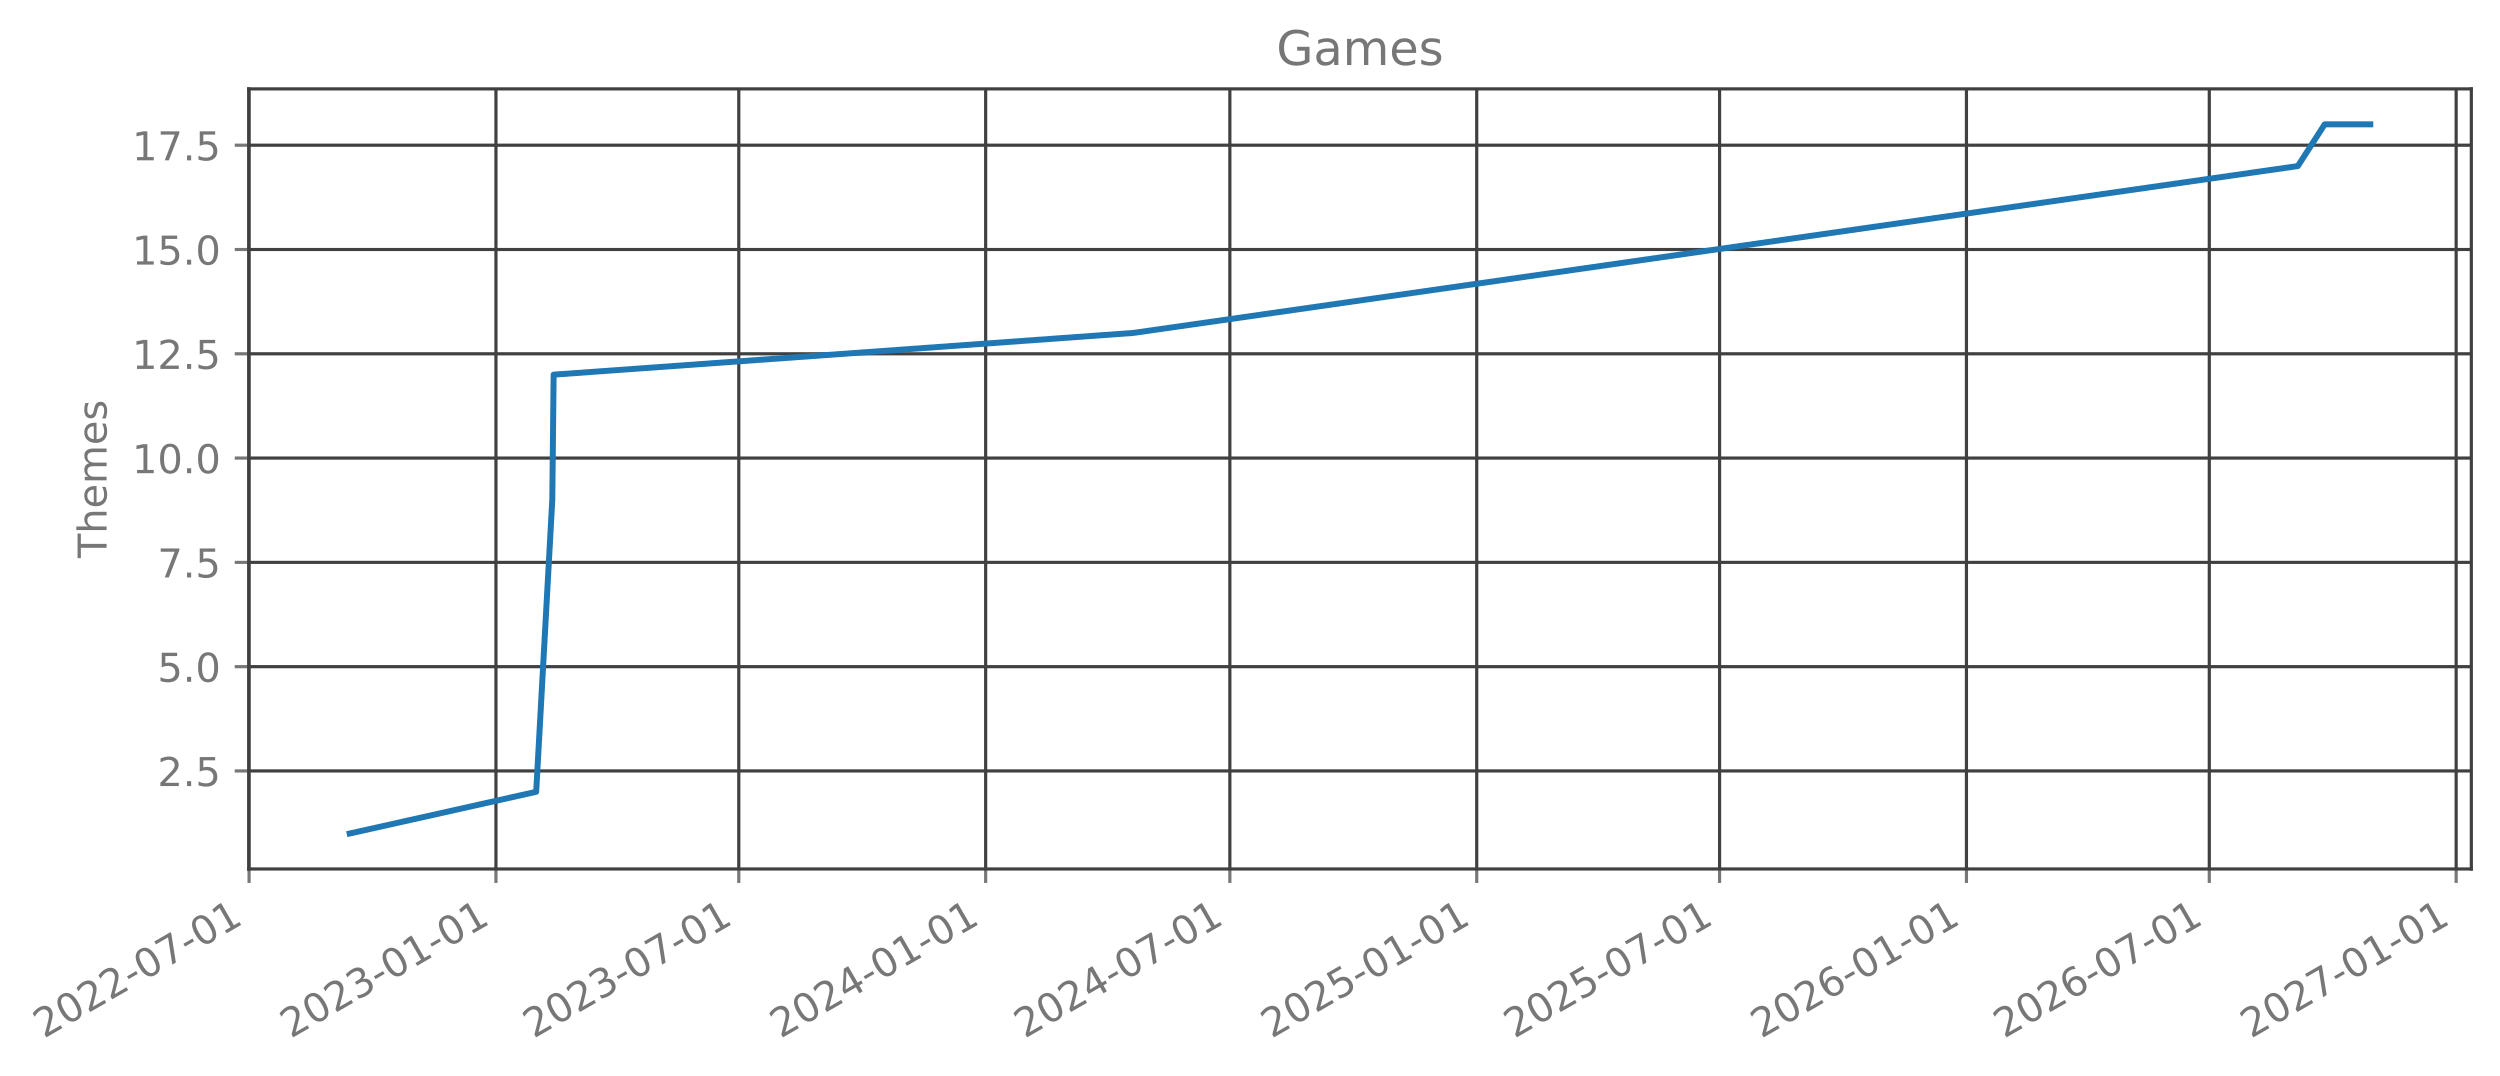
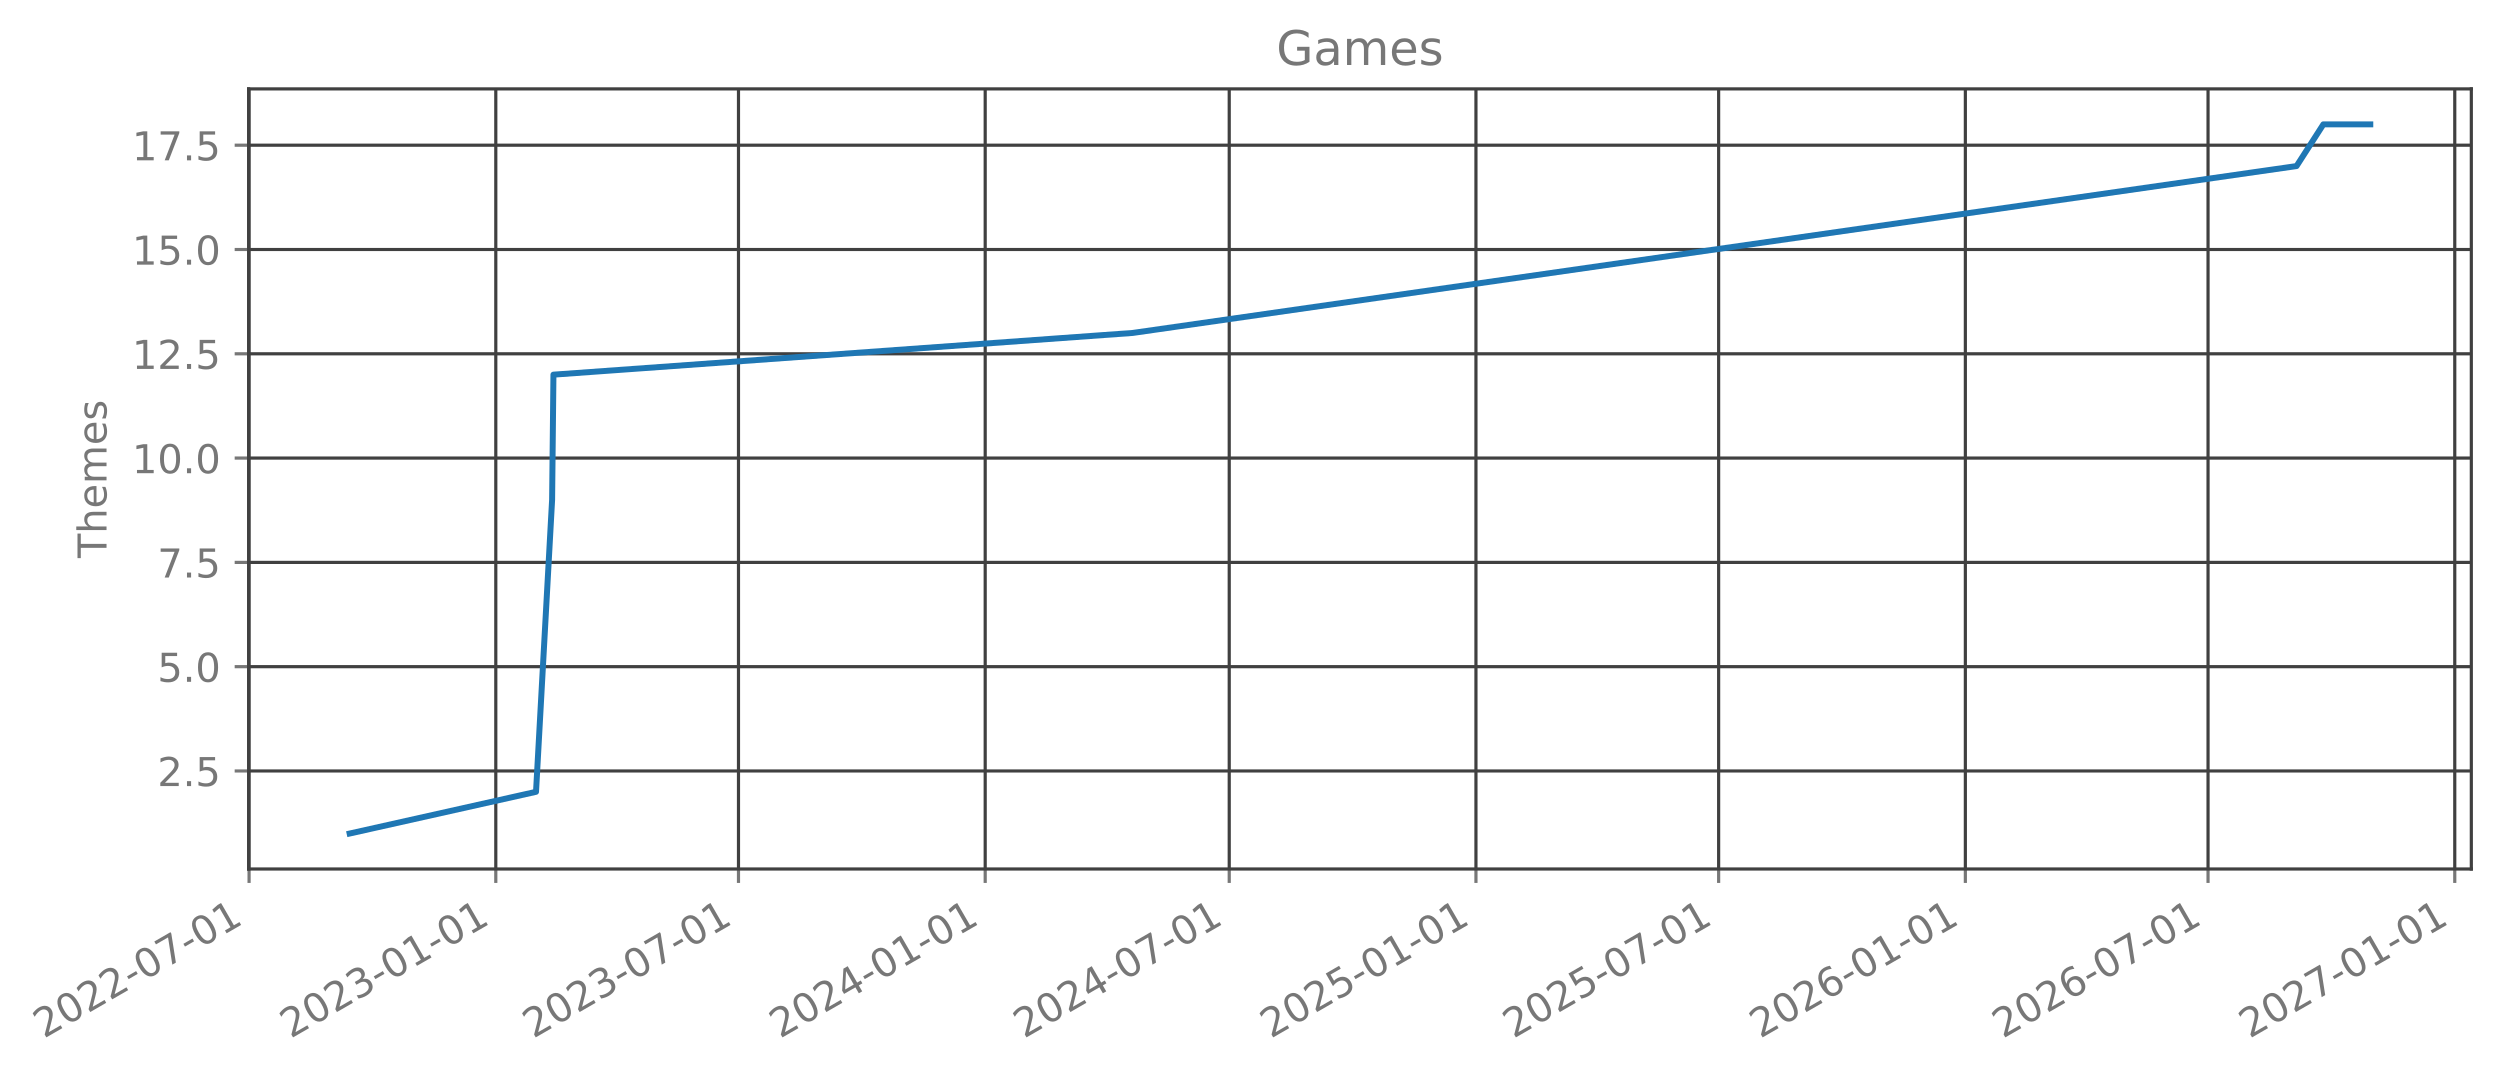
- <svg xmlns="http://www.w3.org/2000/svg" xmlns:xlink="http://www.w3.org/1999/xlink" width="627.629pt" height="270.075pt" viewBox="0 0 627.629 270.075" version="1.1">
+ <svg xmlns="http://www.w3.org/2000/svg" xmlns:xlink="http://www.w3.org/1999/xlink" width="627.612pt" height="270.075pt" viewBox="0 0 627.612 270.075" version="1.1">
  <defs>
    <style type="text/css">*{stroke-linejoin: round; stroke-linecap: butt}</style>
  </defs>
  <g id="figure_1">
    <g id="patch_1">
-       <path d="M 0 270.075  L 627.629 270.075  L 627.629 0  L 0 0  L 0 270.075  z " style="fill: none; opacity: 0" />
+       <path d="M 0 270.075  L 627.612 270.075  L 627.612 0  L 0 0  L 0 270.075  z " style="fill: none; opacity: 0" />
    </g>
    <g id="axes_1">
      <g id="patch_2">
-         <path d="M 62.429 218.157  L 620.429 218.157  L 620.429 22.317  L 62.429 22.317  L 62.429 218.157  z " style="fill: none; opacity: 0" />
+         <path d="M 62.412 218.157  L 620.412 218.157  L 620.412 22.317  L 62.412 22.317  L 62.412 218.157  z " style="fill: none; opacity: 0" />
      </g>
      <g id="matplotlib.axis_1">
        <g id="xtick_1">
          <g id="line2d_1">
-             <path d="M 62.53 218.157  L 62.53 22.317  " clip-path="url(#p61638ad95e)" style="fill: none; stroke: #404040; stroke-width: 0.8; stroke-linecap: square" />
+             <path d="M 62.53 218.157  L 62.53 22.317  " clip-path="url(#paaebe93985)" style="fill: none; stroke: #404040; stroke-width: 0.8; stroke-linecap: square" />
          </g>
          <g id="line2d_2">
            <defs>
-               <path id="m5feaa7c185" d="M 0 0  L 0 3.5  " style="stroke: #777777; stroke-width: 0.8" />
+               <path id="m18f682605a" d="M 0 0  L 0 3.5  " style="stroke: #777777; stroke-width: 0.8" />
            </defs>
            <g>
-               <use xlink:href="#m5feaa7c185" x="62.53" y="218.157" style="fill: #777777; stroke: #777777; stroke-width: 0.8" />
+               <use xlink:href="#m18f682605a" x="62.53" y="218.157" style="fill: #777777; stroke: #777777; stroke-width: 0.8" />
            </g>
          </g>
          <g id="text_1">
            <g style="fill: #777777" transform="translate(10.99883 260.7948) rotate(-30) scale(0.1 -0.1)">
              <defs>
                <path id="DejaVuSans-15" d="M 1228 531  L 3431 531  L 3431 0  L 469 0  L 469 531  Q 828 903 1448 1529  Q 2069 2156 2228 2338  Q 2531 2678 2651 2914  Q 2772 3150 2772 3378  Q 2772 3750 2511 3984  Q 2250 4219 1831 4219  Q 1534 4219 1204 4116  Q 875 4013 500 3803  L 500 4441  Q 881 4594 1212 4672  Q 1544 4750 1819 4750  Q 2544 4750 2975 4387  Q 3406 4025 3406 3419  Q 3406 3131 3298 2873  Q 3191 2616 2906 2266  Q 2828 2175 2409 1742  Q 1991 1309 1228 531  z " transform="scale(0.015625)" />
                <path id="DejaVuSans-13" d="M 2034 4250  Q 1547 4250 1301 3770  Q 1056 3291 1056 2328  Q 1056 1369 1301 889  Q 1547 409 2034 409  Q 2525 409 2770 889  Q 3016 1369 3016 2328  Q 3016 3291 2770 3770  Q 2525 4250 2034 4250  z M 2034 4750  Q 2819 4750 3233 4129  Q 3647 3509 3647 2328  Q 3647 1150 3233 529  Q 2819 -91 2034 -91  Q 1250 -91 836 529  Q 422 1150 422 2328  Q 422 3509 836 4129  Q 1250 4750 2034 4750  z " transform="scale(0.015625)" />
                <path id="DejaVuSans-10" d="M 313 2009  L 1997 2009  L 1997 1497  L 313 1497  L 313 2009  z " transform="scale(0.015625)" />
                <path id="DejaVuSans-1a" d="M 525 4666  L 3525 4666  L 3525 4397  L 1831 0  L 1172 0  L 2766 4134  L 525 4134  L 525 4666  z " transform="scale(0.015625)" />
                <path id="DejaVuSans-14" d="M 794 531  L 1825 531  L 1825 4091  L 703 3866  L 703 4441  L 1819 4666  L 2450 4666  L 2450 531  L 3481 531  L 3481 0  L 794 0  L 794 531  z " transform="scale(0.015625)" />
              </defs>
              <use xlink:href="#DejaVuSans-15" />
              <use xlink:href="#DejaVuSans-13" transform="translate(63.625 0)" />
              <use xlink:href="#DejaVuSans-15" transform="translate(127.25 0)" />
              <use xlink:href="#DejaVuSans-15" transform="translate(190.875 0)" />
              <use xlink:href="#DejaVuSans-10" transform="translate(254.5 0)" />
              <use xlink:href="#DejaVuSans-13" transform="translate(290.5781 0)" />
              <use xlink:href="#DejaVuSans-1a" transform="translate(354.2031 0)" />
              <use xlink:href="#DejaVuSans-10" transform="translate(417.8281 0)" />
              <use xlink:href="#DejaVuSans-13" transform="translate(453.9062 0)" />
              <use xlink:href="#DejaVuSans-14" transform="translate(517.5312 0)" />
            </g>
          </g>
        </g>
        <g id="xtick_2">
          <g id="line2d_3">
-             <path d="M 124.507 218.157  L 124.507 22.317  " clip-path="url(#p61638ad95e)" style="fill: none; stroke: #404040; stroke-width: 0.8; stroke-linecap: square" />
+             <path d="M 124.466 218.157  L 124.466 22.317  " clip-path="url(#paaebe93985)" style="fill: none; stroke: #404040; stroke-width: 0.8; stroke-linecap: square" />
          </g>
          <g id="line2d_4">
            <g>
-               <use xlink:href="#m5feaa7c185" x="124.507" y="218.157" style="fill: #777777; stroke: #777777; stroke-width: 0.8" />
+               <use xlink:href="#m18f682605a" x="124.466" y="218.157" style="fill: #777777; stroke: #777777; stroke-width: 0.8" />
            </g>
          </g>
          <g id="text_2">
-             <g style="fill: #777777" transform="translate(72.97637 260.7948) rotate(-30) scale(0.1 -0.1)">
+             <g style="fill: #777777" transform="translate(72.93525 260.7948) rotate(-30) scale(0.1 -0.1)">
              <defs>
                <path id="DejaVuSans-16" d="M 2597 2516  Q 3050 2419 3304 2112  Q 3559 1806 3559 1356  Q 3559 666 3084 287  Q 2609 -91 1734 -91  Q 1441 -91 1130 -33  Q 819 25 488 141  L 488 750  Q 750 597 1062 519  Q 1375 441 1716 441  Q 2309 441 2620 675  Q 2931 909 2931 1356  Q 2931 1769 2642 2001  Q 2353 2234 1838 2234  L 1294 2234  L 1294 2753  L 1863 2753  Q 2328 2753 2575 2939  Q 2822 3125 2822 3475  Q 2822 3834 2567 4026  Q 2313 4219 1838 4219  Q 1578 4219 1281 4162  Q 984 4106 628 3988  L 628 4550  Q 988 4650 1302 4700  Q 1616 4750 1894 4750  Q 2613 4750 3031 4423  Q 3450 4097 3450 3541  Q 3450 3153 3228 2886  Q 3006 2619 2597 2516  z " transform="scale(0.015625)" />
              </defs>
              <use xlink:href="#DejaVuSans-15" />
              <use xlink:href="#DejaVuSans-13" transform="translate(63.625 0)" />
              <use xlink:href="#DejaVuSans-15" transform="translate(127.25 0)" />
              <use xlink:href="#DejaVuSans-16" transform="translate(190.875 0)" />
              <use xlink:href="#DejaVuSans-10" transform="translate(254.5 0)" />
              <use xlink:href="#DejaVuSans-13" transform="translate(290.5781 0)" />
              <use xlink:href="#DejaVuSans-14" transform="translate(354.2031 0)" />
              <use xlink:href="#DejaVuSans-10" transform="translate(417.8281 0)" />
              <use xlink:href="#DejaVuSans-13" transform="translate(453.9062 0)" />
              <use xlink:href="#DejaVuSans-14" transform="translate(517.5312 0)" />
            </g>
          </g>
        </g>
        <g id="xtick_3">
          <g id="line2d_5">
-             <path d="M 185.474 218.157  L 185.474 22.317  " clip-path="url(#p61638ad95e)" style="fill: none; stroke: #404040; stroke-width: 0.8; stroke-linecap: square" />
+             <path d="M 185.393 218.157  L 185.393 22.317  " clip-path="url(#paaebe93985)" style="fill: none; stroke: #404040; stroke-width: 0.8; stroke-linecap: square" />
          </g>
          <g id="line2d_6">
            <g>
-               <use xlink:href="#m5feaa7c185" x="185.474" y="218.157" style="fill: #777777; stroke: #777777; stroke-width: 0.8" />
+               <use xlink:href="#m18f682605a" x="185.393" y="218.157" style="fill: #777777; stroke: #777777; stroke-width: 0.8" />
            </g>
          </g>
          <g id="text_3">
-             <g style="fill: #777777" transform="translate(133.9434 260.7948) rotate(-30) scale(0.1 -0.1)">
+             <g style="fill: #777777" transform="translate(133.8618 260.7948) rotate(-30) scale(0.1 -0.1)">
              <use xlink:href="#DejaVuSans-15" />
              <use xlink:href="#DejaVuSans-13" transform="translate(63.625 0)" />
              <use xlink:href="#DejaVuSans-15" transform="translate(127.25 0)" />
              <use xlink:href="#DejaVuSans-16" transform="translate(190.875 0)" />
              <use xlink:href="#DejaVuSans-10" transform="translate(254.5 0)" />
              <use xlink:href="#DejaVuSans-13" transform="translate(290.5781 0)" />
              <use xlink:href="#DejaVuSans-1a" transform="translate(354.2031 0)" />
              <use xlink:href="#DejaVuSans-10" transform="translate(417.8281 0)" />
              <use xlink:href="#DejaVuSans-13" transform="translate(453.9062 0)" />
              <use xlink:href="#DejaVuSans-14" transform="translate(517.5312 0)" />
            </g>
          </g>
        </g>
        <g id="xtick_4">
          <g id="line2d_7">
-             <path d="M 247.452 218.157  L 247.452 22.317  " clip-path="url(#p61638ad95e)" style="fill: none; stroke: #404040; stroke-width: 0.8; stroke-linecap: square" />
+             <path d="M 247.329 218.157  L 247.329 22.317  " clip-path="url(#paaebe93985)" style="fill: none; stroke: #404040; stroke-width: 0.8; stroke-linecap: square" />
          </g>
          <g id="line2d_8">
            <g>
-               <use xlink:href="#m5feaa7c185" x="247.452" y="218.157" style="fill: #777777; stroke: #777777; stroke-width: 0.8" />
+               <use xlink:href="#m18f682605a" x="247.329" y="218.157" style="fill: #777777; stroke: #777777; stroke-width: 0.8" />
            </g>
          </g>
          <g id="text_4">
-             <g style="fill: #777777" transform="translate(195.921 260.7948) rotate(-30) scale(0.1 -0.1)">
+             <g style="fill: #777777" transform="translate(195.7982 260.7948) rotate(-30) scale(0.1 -0.1)">
              <defs>
                <path id="DejaVuSans-17" d="M 2419 4116  L 825 1625  L 2419 1625  L 2419 4116  z M 2253 4666  L 3047 4666  L 3047 1625  L 3713 1625  L 3713 1100  L 3047 1100  L 3047 0  L 2419 0  L 2419 1100  L 313 1100  L 313 1709  L 2253 4666  z " transform="scale(0.015625)" />
              </defs>
              <use xlink:href="#DejaVuSans-15" />
              <use xlink:href="#DejaVuSans-13" transform="translate(63.625 0)" />
              <use xlink:href="#DejaVuSans-15" transform="translate(127.25 0)" />
              <use xlink:href="#DejaVuSans-17" transform="translate(190.875 0)" />
              <use xlink:href="#DejaVuSans-10" transform="translate(254.5 0)" />
              <use xlink:href="#DejaVuSans-13" transform="translate(290.5781 0)" />
              <use xlink:href="#DejaVuSans-14" transform="translate(354.2031 0)" />
              <use xlink:href="#DejaVuSans-10" transform="translate(417.8281 0)" />
              <use xlink:href="#DejaVuSans-13" transform="translate(453.9062 0)" />
              <use xlink:href="#DejaVuSans-14" transform="translate(517.5312 0)" />
            </g>
          </g>
        </g>
        <g id="xtick_5">
          <g id="line2d_9">
-             <path d="M 308.756 218.157  L 308.756 22.317  " clip-path="url(#p61638ad95e)" style="fill: none; stroke: #404040; stroke-width: 0.8; stroke-linecap: square" />
+             <path d="M 308.592 218.157  L 308.592 22.317  " clip-path="url(#paaebe93985)" style="fill: none; stroke: #404040; stroke-width: 0.8; stroke-linecap: square" />
          </g>
          <g id="line2d_10">
            <g>
-               <use xlink:href="#m5feaa7c185" x="308.756" y="218.157" style="fill: #777777; stroke: #777777; stroke-width: 0.8" />
+               <use xlink:href="#m18f682605a" x="308.592" y="218.157" style="fill: #777777; stroke: #777777; stroke-width: 0.8" />
            </g>
          </g>
          <g id="text_5">
-             <g style="fill: #777777" transform="translate(257.2248 260.7948) rotate(-30) scale(0.1 -0.1)">
+             <g style="fill: #777777" transform="translate(257.0614 260.7948) rotate(-30) scale(0.1 -0.1)">
              <use xlink:href="#DejaVuSans-15" />
              <use xlink:href="#DejaVuSans-13" transform="translate(63.625 0)" />
              <use xlink:href="#DejaVuSans-15" transform="translate(127.25 0)" />
              <use xlink:href="#DejaVuSans-17" transform="translate(190.875 0)" />
              <use xlink:href="#DejaVuSans-10" transform="translate(254.5 0)" />
              <use xlink:href="#DejaVuSans-13" transform="translate(290.5781 0)" />
              <use xlink:href="#DejaVuSans-1a" transform="translate(354.2031 0)" />
              <use xlink:href="#DejaVuSans-10" transform="translate(417.8281 0)" />
              <use xlink:href="#DejaVuSans-13" transform="translate(453.9062 0)" />
              <use xlink:href="#DejaVuSans-14" transform="translate(517.5312 0)" />
            </g>
          </g>
        </g>
        <g id="xtick_6">
          <g id="line2d_11">
-             <path d="M 370.733 218.157  L 370.733 22.317  " clip-path="url(#p61638ad95e)" style="fill: none; stroke: #404040; stroke-width: 0.8; stroke-linecap: square" />
+             <path d="M 370.529 218.157  L 370.529 22.317  " clip-path="url(#paaebe93985)" style="fill: none; stroke: #404040; stroke-width: 0.8; stroke-linecap: square" />
          </g>
          <g id="line2d_12">
            <g>
-               <use xlink:href="#m5feaa7c185" x="370.733" y="218.157" style="fill: #777777; stroke: #777777; stroke-width: 0.8" />
+               <use xlink:href="#m18f682605a" x="370.529" y="218.157" style="fill: #777777; stroke: #777777; stroke-width: 0.8" />
            </g>
          </g>
          <g id="text_6">
-             <g style="fill: #777777" transform="translate(319.2024 260.7948) rotate(-30) scale(0.1 -0.1)">
+             <g style="fill: #777777" transform="translate(318.9979 260.7948) rotate(-30) scale(0.1 -0.1)">
              <defs>
                <path id="DejaVuSans-18" d="M 691 4666  L 3169 4666  L 3169 4134  L 1269 4134  L 1269 2991  Q 1406 3038 1543 3061  Q 1681 3084 1819 3084  Q 2600 3084 3056 2656  Q 3513 2228 3513 1497  Q 3513 744 3044 326  Q 2575 -91 1722 -91  Q 1428 -91 1123 -41  Q 819 9 494 109  L 494 744  Q 775 591 1075 516  Q 1375 441 1709 441  Q 2250 441 2565 725  Q 2881 1009 2881 1497  Q 2881 1984 2565 2268  Q 2250 2553 1709 2553  Q 1456 2553 1204 2497  Q 953 2441 691 2322  L 691 4666  z " transform="scale(0.015625)" />
              </defs>
              <use xlink:href="#DejaVuSans-15" />
              <use xlink:href="#DejaVuSans-13" transform="translate(63.625 0)" />
              <use xlink:href="#DejaVuSans-15" transform="translate(127.25 0)" />
              <use xlink:href="#DejaVuSans-18" transform="translate(190.875 0)" />
              <use xlink:href="#DejaVuSans-10" transform="translate(254.5 0)" />
              <use xlink:href="#DejaVuSans-13" transform="translate(290.5781 0)" />
              <use xlink:href="#DejaVuSans-14" transform="translate(354.2031 0)" />
              <use xlink:href="#DejaVuSans-10" transform="translate(417.8281 0)" />
              <use xlink:href="#DejaVuSans-13" transform="translate(453.9062 0)" />
              <use xlink:href="#DejaVuSans-14" transform="translate(517.5312 0)" />
            </g>
          </g>
        </g>
        <g id="xtick_7">
          <g id="line2d_13">
-             <path d="M 431.7 218.157  L 431.7 22.317  " clip-path="url(#p61638ad95e)" style="fill: none; stroke: #404040; stroke-width: 0.8; stroke-linecap: square" />
+             <path d="M 431.455 218.157  L 431.455 22.317  " clip-path="url(#paaebe93985)" style="fill: none; stroke: #404040; stroke-width: 0.8; stroke-linecap: square" />
          </g>
          <g id="line2d_14">
            <g>
-               <use xlink:href="#m5feaa7c185" x="431.7" y="218.157" style="fill: #777777; stroke: #777777; stroke-width: 0.8" />
+               <use xlink:href="#m18f682605a" x="431.455" y="218.157" style="fill: #777777; stroke: #777777; stroke-width: 0.8" />
            </g>
          </g>
          <g id="text_7">
-             <g style="fill: #777777" transform="translate(380.1694 260.7948) rotate(-30) scale(0.1 -0.1)">
+             <g style="fill: #777777" transform="translate(379.9244 260.7948) rotate(-30) scale(0.1 -0.1)">
              <use xlink:href="#DejaVuSans-15" />
              <use xlink:href="#DejaVuSans-13" transform="translate(63.625 0)" />
              <use xlink:href="#DejaVuSans-15" transform="translate(127.25 0)" />
              <use xlink:href="#DejaVuSans-18" transform="translate(190.875 0)" />
              <use xlink:href="#DejaVuSans-10" transform="translate(254.5 0)" />
              <use xlink:href="#DejaVuSans-13" transform="translate(290.5781 0)" />
              <use xlink:href="#DejaVuSans-1a" transform="translate(354.2031 0)" />
              <use xlink:href="#DejaVuSans-10" transform="translate(417.8281 0)" />
              <use xlink:href="#DejaVuSans-13" transform="translate(453.9062 0)" />
              <use xlink:href="#DejaVuSans-14" transform="translate(517.5312 0)" />
            </g>
          </g>
        </g>
        <g id="xtick_8">
          <g id="line2d_15">
-             <path d="M 493.678 218.157  L 493.678 22.317  " clip-path="url(#p61638ad95e)" style="fill: none; stroke: #404040; stroke-width: 0.8; stroke-linecap: square" />
+             <path d="M 493.392 218.157  L 493.392 22.317  " clip-path="url(#paaebe93985)" style="fill: none; stroke: #404040; stroke-width: 0.8; stroke-linecap: square" />
          </g>
          <g id="line2d_16">
            <g>
-               <use xlink:href="#m5feaa7c185" x="493.678" y="218.157" style="fill: #777777; stroke: #777777; stroke-width: 0.8" />
+               <use xlink:href="#m18f682605a" x="493.392" y="218.157" style="fill: #777777; stroke: #777777; stroke-width: 0.8" />
            </g>
          </g>
          <g id="text_8">
-             <g style="fill: #777777" transform="translate(442.147 260.7948) rotate(-30) scale(0.1 -0.1)">
+             <g style="fill: #777777" transform="translate(441.8609 260.7948) rotate(-30) scale(0.1 -0.1)">
              <defs>
                <path id="DejaVuSans-19" d="M 2113 2584  Q 1688 2584 1439 2293  Q 1191 2003 1191 1497  Q 1191 994 1439 701  Q 1688 409 2113 409  Q 2538 409 2786 701  Q 3034 994 3034 1497  Q 3034 2003 2786 2293  Q 2538 2584 2113 2584  z M 3366 4563  L 3366 3988  Q 3128 4100 2886 4159  Q 2644 4219 2406 4219  Q 1781 4219 1451 3797  Q 1122 3375 1075 2522  Q 1259 2794 1537 2939  Q 1816 3084 2150 3084  Q 2853 3084 3261 2657  Q 3669 2231 3669 1497  Q 3669 778 3244 343  Q 2819 -91 2113 -91  Q 1303 -91 875 529  Q 447 1150 447 2328  Q 447 3434 972 4092  Q 1497 4750 2381 4750  Q 2619 4750 2861 4703  Q 3103 4656 3366 4563  z " transform="scale(0.015625)" />
              </defs>
              <use xlink:href="#DejaVuSans-15" />
              <use xlink:href="#DejaVuSans-13" transform="translate(63.625 0)" />
              <use xlink:href="#DejaVuSans-15" transform="translate(127.25 0)" />
              <use xlink:href="#DejaVuSans-19" transform="translate(190.875 0)" />
              <use xlink:href="#DejaVuSans-10" transform="translate(254.5 0)" />
              <use xlink:href="#DejaVuSans-13" transform="translate(290.5781 0)" />
              <use xlink:href="#DejaVuSans-14" transform="translate(354.2031 0)" />
              <use xlink:href="#DejaVuSans-10" transform="translate(417.8281 0)" />
              <use xlink:href="#DejaVuSans-13" transform="translate(453.9062 0)" />
              <use xlink:href="#DejaVuSans-14" transform="translate(517.5312 0)" />
            </g>
          </g>
        </g>
        <g id="xtick_9">
          <g id="line2d_17">
-             <path d="M 554.645 218.157  L 554.645 22.317  " clip-path="url(#p61638ad95e)" style="fill: none; stroke: #404040; stroke-width: 0.8; stroke-linecap: square" />
+             <path d="M 554.318 218.157  L 554.318 22.317  " clip-path="url(#paaebe93985)" style="fill: none; stroke: #404040; stroke-width: 0.8; stroke-linecap: square" />
          </g>
          <g id="line2d_18">
            <g>
-               <use xlink:href="#m5feaa7c185" x="554.645" y="218.157" style="fill: #777777; stroke: #777777; stroke-width: 0.8" />
+               <use xlink:href="#m18f682605a" x="554.318" y="218.157" style="fill: #777777; stroke: #777777; stroke-width: 0.8" />
            </g>
          </g>
          <g id="text_9">
-             <g style="fill: #777777" transform="translate(503.114 260.7948) rotate(-30) scale(0.1 -0.1)">
+             <g style="fill: #777777" transform="translate(502.7875 260.7948) rotate(-30) scale(0.1 -0.1)">
              <use xlink:href="#DejaVuSans-15" />
              <use xlink:href="#DejaVuSans-13" transform="translate(63.625 0)" />
              <use xlink:href="#DejaVuSans-15" transform="translate(127.25 0)" />
              <use xlink:href="#DejaVuSans-19" transform="translate(190.875 0)" />
              <use xlink:href="#DejaVuSans-10" transform="translate(254.5 0)" />
              <use xlink:href="#DejaVuSans-13" transform="translate(290.5781 0)" />
              <use xlink:href="#DejaVuSans-1a" transform="translate(354.2031 0)" />
              <use xlink:href="#DejaVuSans-10" transform="translate(417.8281 0)" />
              <use xlink:href="#DejaVuSans-13" transform="translate(453.9062 0)" />
              <use xlink:href="#DejaVuSans-14" transform="translate(517.5312 0)" />
            </g>
          </g>
        </g>
        <g id="xtick_10">
          <g id="line2d_19">
-             <path d="M 616.622 218.157  L 616.622 22.317  " clip-path="url(#p61638ad95e)" style="fill: none; stroke: #404040; stroke-width: 0.8; stroke-linecap: square" />
+             <path d="M 616.255 218.157  L 616.255 22.317  " clip-path="url(#paaebe93985)" style="fill: none; stroke: #404040; stroke-width: 0.8; stroke-linecap: square" />
          </g>
          <g id="line2d_20">
            <g>
-               <use xlink:href="#m5feaa7c185" x="616.622" y="218.157" style="fill: #777777; stroke: #777777; stroke-width: 0.8" />
+               <use xlink:href="#m18f682605a" x="616.255" y="218.157" style="fill: #777777; stroke: #777777; stroke-width: 0.8" />
            </g>
          </g>
          <g id="text_10">
-             <g style="fill: #777777" transform="translate(565.0915 260.7948) rotate(-30) scale(0.1 -0.1)">
+             <g style="fill: #777777" transform="translate(564.7239 260.7948) rotate(-30) scale(0.1 -0.1)">
              <use xlink:href="#DejaVuSans-15" />
              <use xlink:href="#DejaVuSans-13" transform="translate(63.625 0)" />
              <use xlink:href="#DejaVuSans-15" transform="translate(127.25 0)" />
              <use xlink:href="#DejaVuSans-1a" transform="translate(190.875 0)" />
              <use xlink:href="#DejaVuSans-10" transform="translate(254.5 0)" />
              <use xlink:href="#DejaVuSans-13" transform="translate(290.5781 0)" />
              <use xlink:href="#DejaVuSans-14" transform="translate(354.2031 0)" />
              <use xlink:href="#DejaVuSans-10" transform="translate(417.8281 0)" />
              <use xlink:href="#DejaVuSans-13" transform="translate(453.9062 0)" />
              <use xlink:href="#DejaVuSans-14" transform="translate(517.5312 0)" />
            </g>
          </g>
        </g>
      </g>
      <g id="matplotlib.axis_2">
        <g id="ytick_1">
          <g id="line2d_21">
-             <path d="M 62.429 193.546  L 620.429 193.546  " clip-path="url(#p61638ad95e)" style="fill: none; stroke: #404040; stroke-width: 0.8; stroke-linecap: square" />
+             <path d="M 62.412 193.546  L 620.412 193.546  " clip-path="url(#paaebe93985)" style="fill: none; stroke: #404040; stroke-width: 0.8; stroke-linecap: square" />
          </g>
          <g id="line2d_22">
            <defs>
-               <path id="m560cf92996" d="M 0 0  L -3.5 0  " style="stroke: #777777; stroke-width: 0.8" />
+               <path id="m36f87f85ee" d="M 0 0  L -3.5 0  " style="stroke: #777777; stroke-width: 0.8" />
            </defs>
            <g>
-               <use xlink:href="#m560cf92996" x="62.429" y="193.546" style="fill: #777777; stroke: #777777; stroke-width: 0.8" />
+               <use xlink:href="#m36f87f85ee" x="62.412" y="193.546" style="fill: #777777; stroke: #777777; stroke-width: 0.8" />
            </g>
          </g>
          <g id="text_11">
-             <g style="fill: #777777" transform="translate(39.52543 197.3451) scale(0.1 -0.1)">
+             <g style="fill: #777777" transform="translate(39.50867 197.3451) scale(0.1 -0.1)">
              <defs>
                <path id="DejaVuSans-11" d="M 684 794  L 1344 794  L 1344 0  L 684 0  L 684 794  z " transform="scale(0.015625)" />
              </defs>
              <use xlink:href="#DejaVuSans-15" />
              <use xlink:href="#DejaVuSans-11" transform="translate(63.625 0)" />
              <use xlink:href="#DejaVuSans-18" transform="translate(95.40625 0)" />
            </g>
          </g>
        </g>
        <g id="ytick_2">
          <g id="line2d_23">
-             <path d="M 62.429 167.364  L 620.429 167.364  " clip-path="url(#p61638ad95e)" style="fill: none; stroke: #404040; stroke-width: 0.8; stroke-linecap: square" />
+             <path d="M 62.412 167.364  L 620.412 167.364  " clip-path="url(#paaebe93985)" style="fill: none; stroke: #404040; stroke-width: 0.8; stroke-linecap: square" />
          </g>
          <g id="line2d_24">
            <g>
-               <use xlink:href="#m560cf92996" x="62.429" y="167.364" style="fill: #777777; stroke: #777777; stroke-width: 0.8" />
+               <use xlink:href="#m36f87f85ee" x="62.412" y="167.364" style="fill: #777777; stroke: #777777; stroke-width: 0.8" />
            </g>
          </g>
          <g id="text_12">
-             <g style="fill: #777777" transform="translate(39.52543 171.1633) scale(0.1 -0.1)">
+             <g style="fill: #777777" transform="translate(39.50867 171.1633) scale(0.1 -0.1)">
              <use xlink:href="#DejaVuSans-18" />
              <use xlink:href="#DejaVuSans-11" transform="translate(63.625 0)" />
              <use xlink:href="#DejaVuSans-13" transform="translate(95.40625 0)" />
            </g>
          </g>
        </g>
        <g id="ytick_3">
          <g id="line2d_25">
-             <path d="M 62.429 141.183  L 620.429 141.183  " clip-path="url(#p61638ad95e)" style="fill: none; stroke: #404040; stroke-width: 0.8; stroke-linecap: square" />
+             <path d="M 62.412 141.183  L 620.412 141.183  " clip-path="url(#paaebe93985)" style="fill: none; stroke: #404040; stroke-width: 0.8; stroke-linecap: square" />
          </g>
          <g id="line2d_26">
            <g>
-               <use xlink:href="#m560cf92996" x="62.429" y="141.183" style="fill: #777777; stroke: #777777; stroke-width: 0.8" />
+               <use xlink:href="#m36f87f85ee" x="62.412" y="141.183" style="fill: #777777; stroke: #777777; stroke-width: 0.8" />
            </g>
          </g>
          <g id="text_13">
-             <g style="fill: #777777" transform="translate(39.52543 144.9815) scale(0.1 -0.1)">
+             <g style="fill: #777777" transform="translate(39.50867 144.9815) scale(0.1 -0.1)">
              <use xlink:href="#DejaVuSans-1a" />
              <use xlink:href="#DejaVuSans-11" transform="translate(63.625 0)" />
              <use xlink:href="#DejaVuSans-18" transform="translate(95.40625 0)" />
            </g>
          </g>
        </g>
        <g id="ytick_4">
          <g id="line2d_27">
-             <path d="M 62.429 115.001  L 620.429 115.001  " clip-path="url(#p61638ad95e)" style="fill: none; stroke: #404040; stroke-width: 0.8; stroke-linecap: square" />
+             <path d="M 62.412 115.001  L 620.412 115.001  " clip-path="url(#paaebe93985)" style="fill: none; stroke: #404040; stroke-width: 0.8; stroke-linecap: square" />
          </g>
          <g id="line2d_28">
            <g>
-               <use xlink:href="#m560cf92996" x="62.429" y="115.001" style="fill: #777777; stroke: #777777; stroke-width: 0.8" />
+               <use xlink:href="#m36f87f85ee" x="62.412" y="115.001" style="fill: #777777; stroke: #777777; stroke-width: 0.8" />
            </g>
          </g>
          <g id="text_14">
-             <g style="fill: #777777" transform="translate(33.16293 118.7997) scale(0.1 -0.1)">
+             <g style="fill: #777777" transform="translate(33.14617 118.7997) scale(0.1 -0.1)">
              <use xlink:href="#DejaVuSans-14" />
              <use xlink:href="#DejaVuSans-13" transform="translate(63.625 0)" />
              <use xlink:href="#DejaVuSans-11" transform="translate(127.25 0)" />
              <use xlink:href="#DejaVuSans-13" transform="translate(159.0312 0)" />
            </g>
          </g>
        </g>
        <g id="ytick_5">
          <g id="line2d_29">
-             <path d="M 62.429 88.819  L 620.429 88.819  " clip-path="url(#p61638ad95e)" style="fill: none; stroke: #404040; stroke-width: 0.8; stroke-linecap: square" />
+             <path d="M 62.412 88.819  L 620.412 88.819  " clip-path="url(#paaebe93985)" style="fill: none; stroke: #404040; stroke-width: 0.8; stroke-linecap: square" />
          </g>
          <g id="line2d_30">
            <g>
-               <use xlink:href="#m560cf92996" x="62.429" y="88.819" style="fill: #777777; stroke: #777777; stroke-width: 0.8" />
+               <use xlink:href="#m36f87f85ee" x="62.412" y="88.819" style="fill: #777777; stroke: #777777; stroke-width: 0.8" />
            </g>
          </g>
          <g id="text_15">
-             <g style="fill: #777777" transform="translate(33.16293 92.61783) scale(0.1 -0.1)">
+             <g style="fill: #777777" transform="translate(33.14617 92.61783) scale(0.1 -0.1)">
              <use xlink:href="#DejaVuSans-14" />
              <use xlink:href="#DejaVuSans-15" transform="translate(63.625 0)" />
              <use xlink:href="#DejaVuSans-11" transform="translate(127.25 0)" />
              <use xlink:href="#DejaVuSans-18" transform="translate(159.0312 0)" />
            </g>
          </g>
        </g>
        <g id="ytick_6">
          <g id="line2d_31">
-             <path d="M 62.429 62.637  L 620.429 62.637  " clip-path="url(#p61638ad95e)" style="fill: none; stroke: #404040; stroke-width: 0.8; stroke-linecap: square" />
+             <path d="M 62.412 62.637  L 620.412 62.637  " clip-path="url(#paaebe93985)" style="fill: none; stroke: #404040; stroke-width: 0.8; stroke-linecap: square" />
          </g>
          <g id="line2d_32">
            <g>
-               <use xlink:href="#m560cf92996" x="62.429" y="62.637" style="fill: #777777; stroke: #777777; stroke-width: 0.8" />
+               <use xlink:href="#m36f87f85ee" x="62.412" y="62.637" style="fill: #777777; stroke: #777777; stroke-width: 0.8" />
            </g>
          </g>
          <g id="text_16">
-             <g style="fill: #777777" transform="translate(33.16293 66.43602) scale(0.1 -0.1)">
+             <g style="fill: #777777" transform="translate(33.14617 66.43602) scale(0.1 -0.1)">
              <use xlink:href="#DejaVuSans-14" />
              <use xlink:href="#DejaVuSans-18" transform="translate(63.625 0)" />
              <use xlink:href="#DejaVuSans-11" transform="translate(127.25 0)" />
              <use xlink:href="#DejaVuSans-13" transform="translate(159.0312 0)" />
            </g>
          </g>
        </g>
        <g id="ytick_7">
          <g id="line2d_33">
-             <path d="M 62.429 36.455  L 620.429 36.455  " clip-path="url(#p61638ad95e)" style="fill: none; stroke: #404040; stroke-width: 0.8; stroke-linecap: square" />
+             <path d="M 62.412 36.455  L 620.412 36.455  " clip-path="url(#paaebe93985)" style="fill: none; stroke: #404040; stroke-width: 0.8; stroke-linecap: square" />
          </g>
          <g id="line2d_34">
            <g>
-               <use xlink:href="#m560cf92996" x="62.429" y="36.455" style="fill: #777777; stroke: #777777; stroke-width: 0.8" />
+               <use xlink:href="#m36f87f85ee" x="62.412" y="36.455" style="fill: #777777; stroke: #777777; stroke-width: 0.8" />
            </g>
          </g>
          <g id="text_17">
-             <g style="fill: #777777" transform="translate(33.16293 40.2542) scale(0.1 -0.1)">
+             <g style="fill: #777777" transform="translate(33.14617 40.2542) scale(0.1 -0.1)">
              <use xlink:href="#DejaVuSans-14" />
              <use xlink:href="#DejaVuSans-1a" transform="translate(63.625 0)" />
              <use xlink:href="#DejaVuSans-11" transform="translate(127.25 0)" />
              <use xlink:href="#DejaVuSans-18" transform="translate(159.0312 0)" />
            </g>
          </g>
        </g>
        <g id="text_18">
-           <g style="fill: #777777" transform="translate(26.76059 140.088) rotate(-90) scale(0.1 -0.1)">
+           <g style="fill: #777777" transform="translate(26.74383 140.088) rotate(-90) scale(0.1 -0.1)">
            <defs>
              <path id="DejaVuSans-37" d="M -19 4666  L 3928 4666  L 3928 4134  L 2272 4134  L 2272 0  L 1638 0  L 1638 4134  L -19 4134  L -19 4666  z " transform="scale(0.015625)" />
              <path id="DejaVuSans-4b" d="M 3513 2113  L 3513 0  L 2938 0  L 2938 2094  Q 2938 2591 2744 2837  Q 2550 3084 2163 3084  Q 1697 3084 1428 2787  Q 1159 2491 1159 1978  L 1159 0  L 581 0  L 581 4863  L 1159 4863  L 1159 2956  Q 1366 3272 1645 3428  Q 1925 3584 2291 3584  Q 2894 3584 3203 3211  Q 3513 2838 3513 2113  z " transform="scale(0.015625)" />
              <path id="DejaVuSans-48" d="M 3597 1894  L 3597 1613  L 953 1613  Q 991 1019 1311 708  Q 1631 397 2203 397  Q 2534 397 2845 478  Q 3156 559 3463 722  L 3463 178  Q 3153 47 2828 -22  Q 2503 -91 2169 -91  Q 1331 -91 842 396  Q 353 884 353 1716  Q 353 2575 817 3079  Q 1281 3584 2069 3584  Q 2775 3584 3186 3129  Q 3597 2675 3597 1894  z M 3022 2063  Q 3016 2534 2758 2815  Q 2500 3097 2075 3097  Q 1594 3097 1305 2825  Q 1016 2553 972 2059  L 3022 2063  z " transform="scale(0.015625)" />
              <path id="DejaVuSans-50" d="M 3328 2828  Q 3544 3216 3844 3400  Q 4144 3584 4550 3584  Q 5097 3584 5394 3201  Q 5691 2819 5691 2113  L 5691 0  L 5113 0  L 5113 2094  Q 5113 2597 4934 2840  Q 4756 3084 4391 3084  Q 3944 3084 3684 2787  Q 3425 2491 3425 1978  L 3425 0  L 2847 0  L 2847 2094  Q 2847 2600 2669 2842  Q 2491 3084 2119 3084  Q 1678 3084 1418 2786  Q 1159 2488 1159 1978  L 1159 0  L 581 0  L 581 3500  L 1159 3500  L 1159 2956  Q 1356 3278 1631 3431  Q 1906 3584 2284 3584  Q 2666 3584 2933 3390  Q 3200 3197 3328 2828  z " transform="scale(0.015625)" />
              <path id="DejaVuSans-56" d="M 2834 3397  L 2834 2853  Q 2591 2978 2328 3040  Q 2066 3103 1784 3103  Q 1356 3103 1142 2972  Q 928 2841 928 2578  Q 928 2378 1081 2264  Q 1234 2150 1697 2047  L 1894 2003  Q 2506 1872 2764 1633  Q 3022 1394 3022 966  Q 3022 478 2636 193  Q 2250 -91 1575 -91  Q 1294 -91 989 -36  Q 684 19 347 128  L 347 722  Q 666 556 975 473  Q 1284 391 1588 391  Q 1994 391 2212 530  Q 2431 669 2431 922  Q 2431 1156 2273 1281  Q 2116 1406 1581 1522  L 1381 1569  Q 847 1681 609 1914  Q 372 2147 372 2553  Q 372 3047 722 3315  Q 1072 3584 1716 3584  Q 2034 3584 2315 3537  Q 2597 3491 2834 3397  z " transform="scale(0.015625)" />
            </defs>
            <use xlink:href="#DejaVuSans-37" />
            <use xlink:href="#DejaVuSans-4b" transform="translate(61.07812 0)" />
            <use xlink:href="#DejaVuSans-48" transform="translate(124.4531 0)" />
            <use xlink:href="#DejaVuSans-50" transform="translate(185.9844 0)" />
            <use xlink:href="#DejaVuSans-48" transform="translate(283.3906 0)" />
            <use xlink:href="#DejaVuSans-56" transform="translate(344.9219 0)" />
          </g>
        </g>
      </g>
      <g id="line2d_35">
-         <path d="M 87.792 209.255  L 134.612 198.783  L 138.654 125.474  L 138.991 94.055  L 284.504 83.583  L 576.876 41.692  L 583.613 31.219  L 595.065 31.219  " clip-path="url(#p61638ad95e)" style="fill: none; stroke: #1f77b4; stroke-width: 1.5; stroke-linecap: square" />
+         <path d="M 87.775 209.255  L 134.564 198.783  L 138.604 125.474  L 138.94 94.055  L 284.356 83.583  L 576.535 41.692  L 583.267 31.219  L 595.048 31.219  " clip-path="url(#paaebe93985)" style="fill: none; stroke: #1f77b4; stroke-width: 1.5; stroke-linecap: square" />
      </g>
      <g id="patch_3">
-         <path d="M 62.429 218.157  L 62.429 22.317  " style="fill: none; stroke: #404040; stroke-width: 0.8; stroke-linejoin: miter; stroke-linecap: square" />
+         <path d="M 62.412 218.157  L 62.412 22.317  " style="fill: none; stroke: #404040; stroke-width: 0.8; stroke-linejoin: miter; stroke-linecap: square" />
      </g>
      <g id="patch_4">
-         <path d="M 620.429 218.157  L 620.429 22.317  " style="fill: none; stroke: #404040; stroke-width: 0.8; stroke-linejoin: miter; stroke-linecap: square" />
+         <path d="M 620.412 218.157  L 620.412 22.317  " style="fill: none; stroke: #404040; stroke-width: 0.8; stroke-linejoin: miter; stroke-linecap: square" />
      </g>
      <g id="patch_5">
-         <path d="M 62.429 218.157  L 620.429 218.157  " style="fill: none; stroke: #404040; stroke-width: 0.8; stroke-linejoin: miter; stroke-linecap: square" />
+         <path d="M 62.412 218.157  L 620.412 218.157  " style="fill: none; stroke: #404040; stroke-width: 0.8; stroke-linejoin: miter; stroke-linecap: square" />
      </g>
      <g id="patch_6">
-         <path d="M 62.429 22.317  L 620.429 22.317  " style="fill: none; stroke: #404040; stroke-width: 0.8; stroke-linejoin: miter; stroke-linecap: square" />
+         <path d="M 62.412 22.317  L 620.412 22.317  " style="fill: none; stroke: #404040; stroke-width: 0.8; stroke-linejoin: miter; stroke-linecap: square" />
      </g>
      <g id="text_19">
-         <g style="fill: #777777" transform="translate(320.4407 16.31719) scale(0.12 -0.12)">
+         <g style="fill: #777777" transform="translate(320.424 16.31719) scale(0.12 -0.12)">
          <defs>
            <path id="DejaVuSans-2a" d="M 3809 666  L 3809 1919  L 2778 1919  L 2778 2438  L 4434 2438  L 4434 434  Q 4069 175 3628 42  Q 3188 -91 2688 -91  Q 1594 -91 976 548  Q 359 1188 359 2328  Q 359 3472 976 4111  Q 1594 4750 2688 4750  Q 3144 4750 3555 4637  Q 3966 4525 4313 4306  L 4313 3634  Q 3963 3931 3569 4081  Q 3175 4231 2741 4231  Q 1884 4231 1454 3753  Q 1025 3275 1025 2328  Q 1025 1384 1454 906  Q 1884 428 2741 428  Q 3075 428 3337 486  Q 3600 544 3809 666  z " transform="scale(0.015625)" />
            <path id="DejaVuSans-44" d="M 2194 1759  Q 1497 1759 1228 1600  Q 959 1441 959 1056  Q 959 750 1161 570  Q 1363 391 1709 391  Q 2188 391 2477 730  Q 2766 1069 2766 1631  L 2766 1759  L 2194 1759  z M 3341 1997  L 3341 0  L 2766 0  L 2766 531  Q 2569 213 2275 61  Q 1981 -91 1556 -91  Q 1019 -91 701 211  Q 384 513 384 1019  Q 384 1609 779 1909  Q 1175 2209 1959 2209  L 2766 2209  L 2766 2266  Q 2766 2663 2505 2880  Q 2244 3097 1772 3097  Q 1472 3097 1187 3025  Q 903 2953 641 2809  L 641 3341  Q 956 3463 1253 3523  Q 1550 3584 1831 3584  Q 2591 3584 2966 3190  Q 3341 2797 3341 1997  z " transform="scale(0.015625)" />
          </defs>
          <use xlink:href="#DejaVuSans-2a" />
          <use xlink:href="#DejaVuSans-44" transform="translate(77.48438 0)" />
          <use xlink:href="#DejaVuSans-50" transform="translate(138.7656 0)" />
          <use xlink:href="#DejaVuSans-48" transform="translate(236.1719 0)" />
          <use xlink:href="#DejaVuSans-56" transform="translate(297.7031 0)" />
        </g>
      </g>
    </g>
  </g>
  <defs>
-     <clipPath id="p61638ad95e">
-       <rect x="62.429" y="22.317" width="558" height="195.84" />
+     <clipPath id="paaebe93985">
+       <rect x="62.412" y="22.317" width="558" height="195.84" />
    </clipPath>
  </defs>
</svg>
